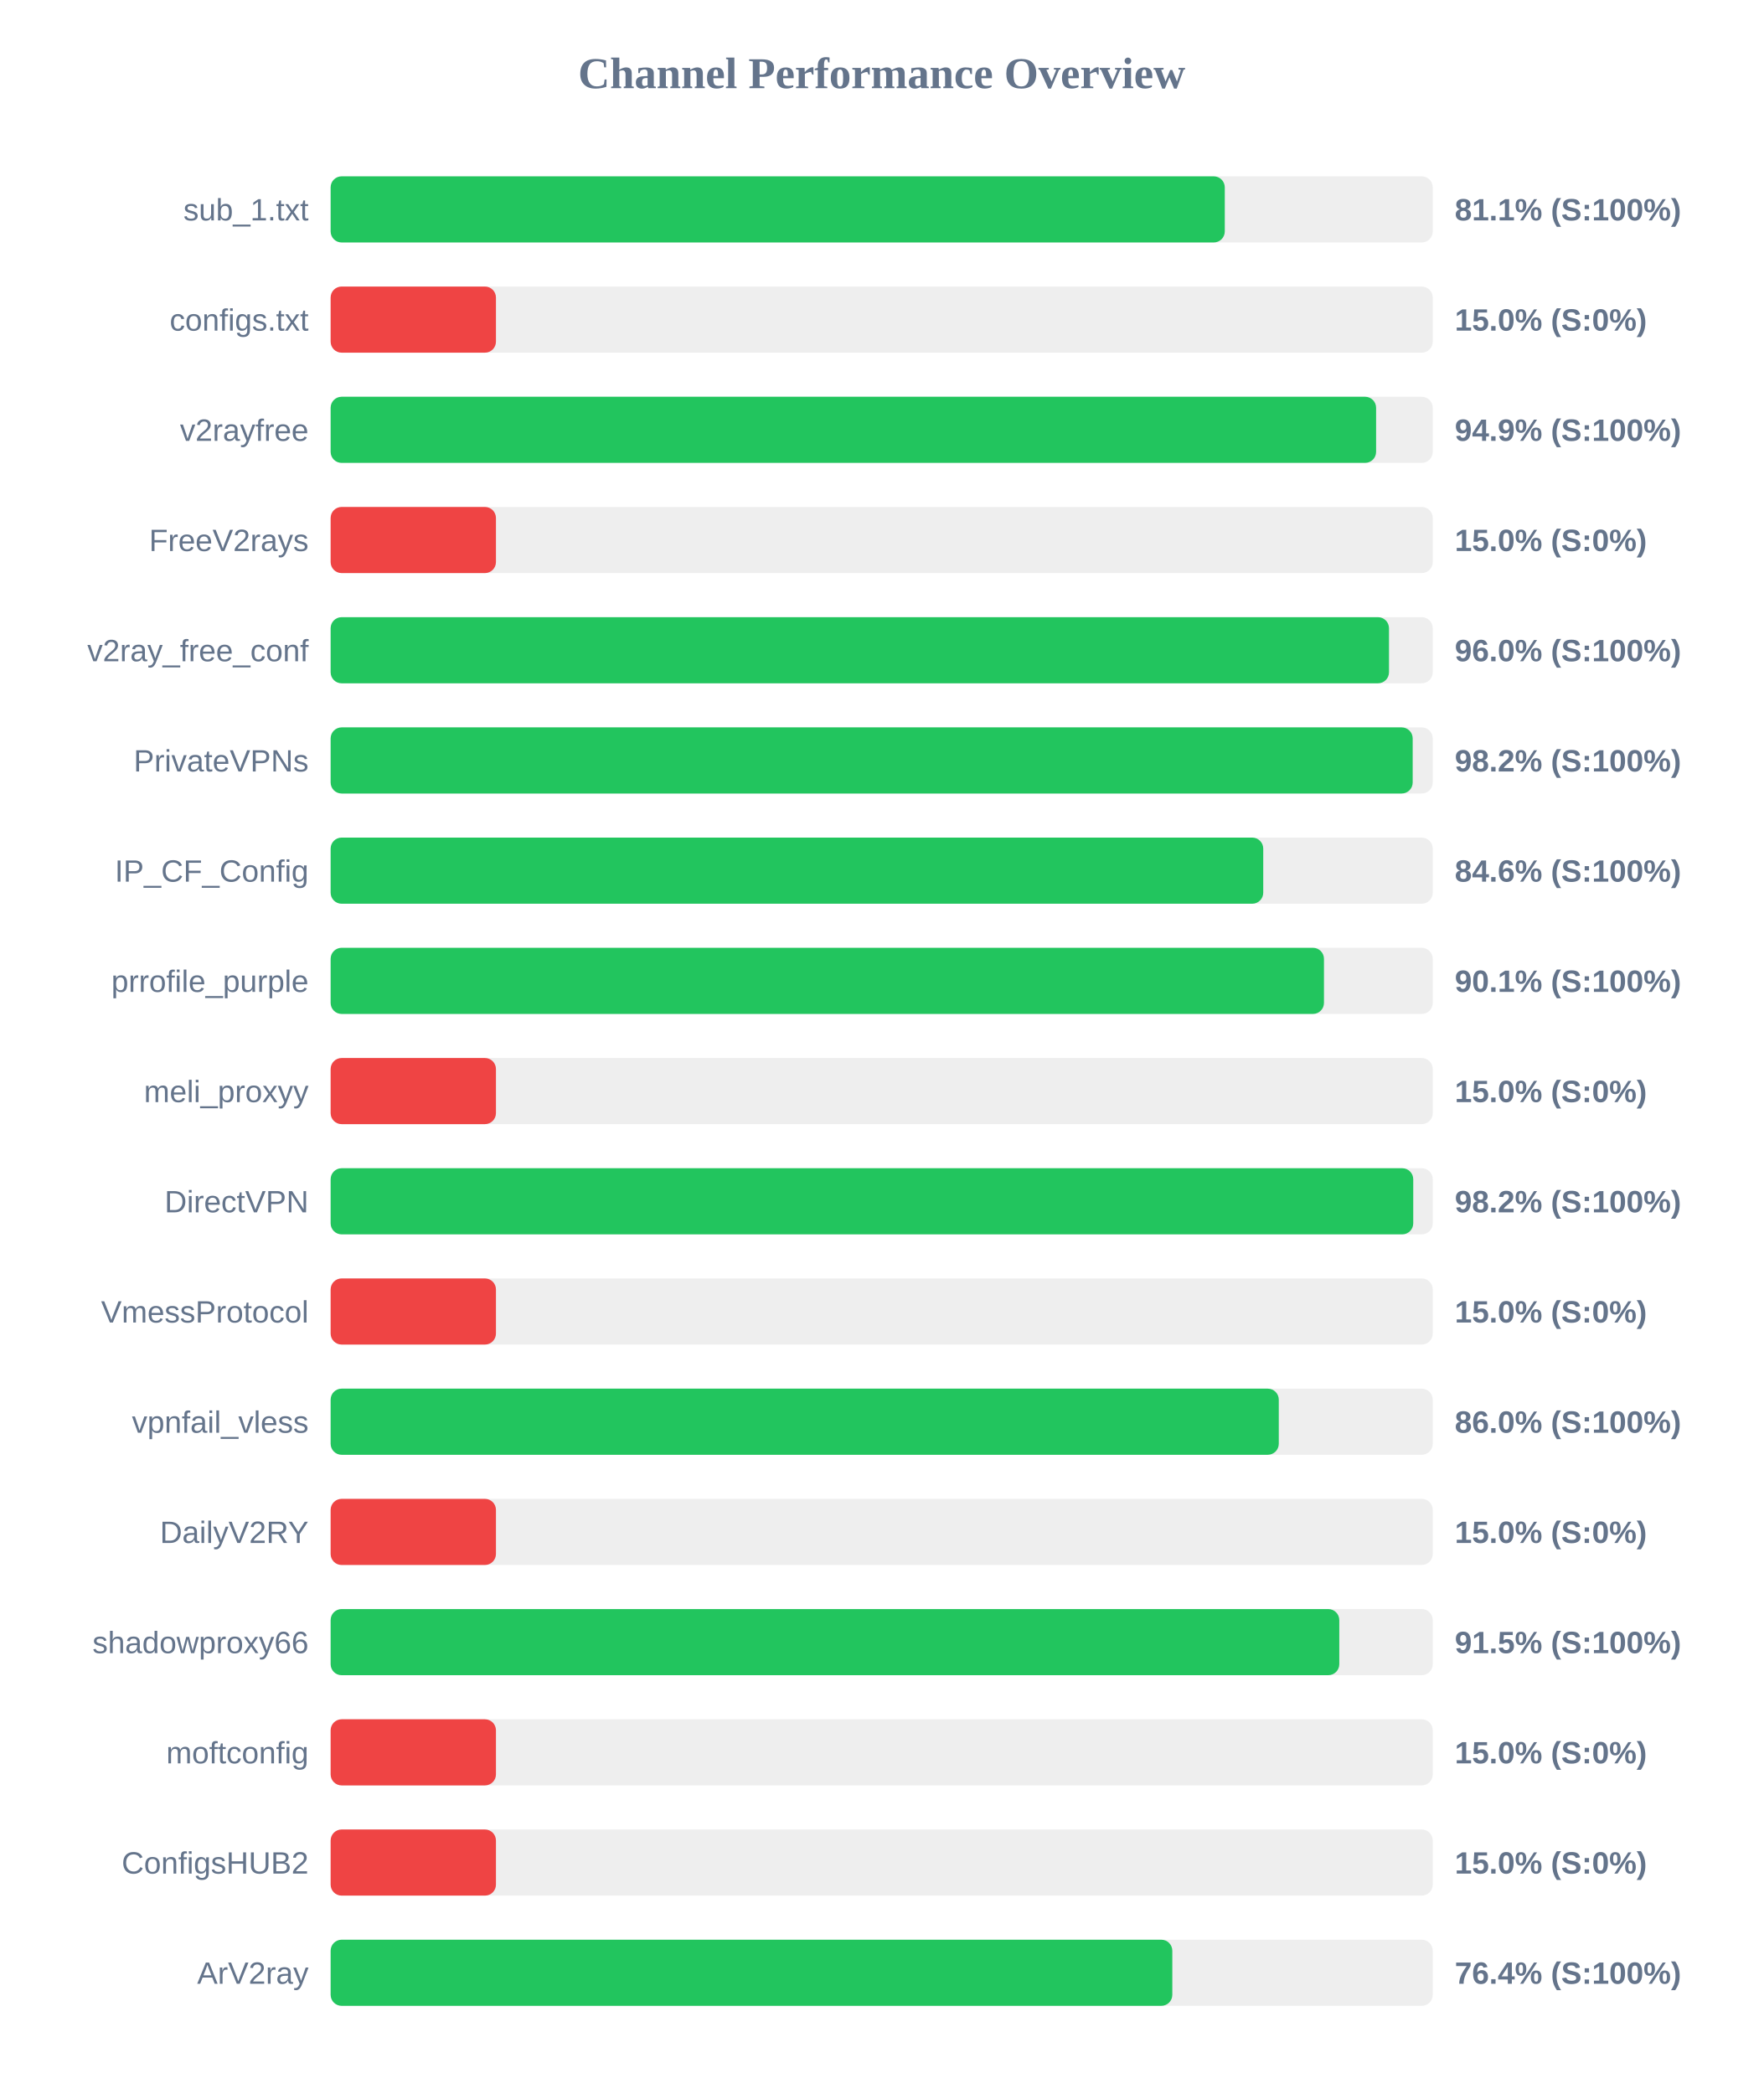
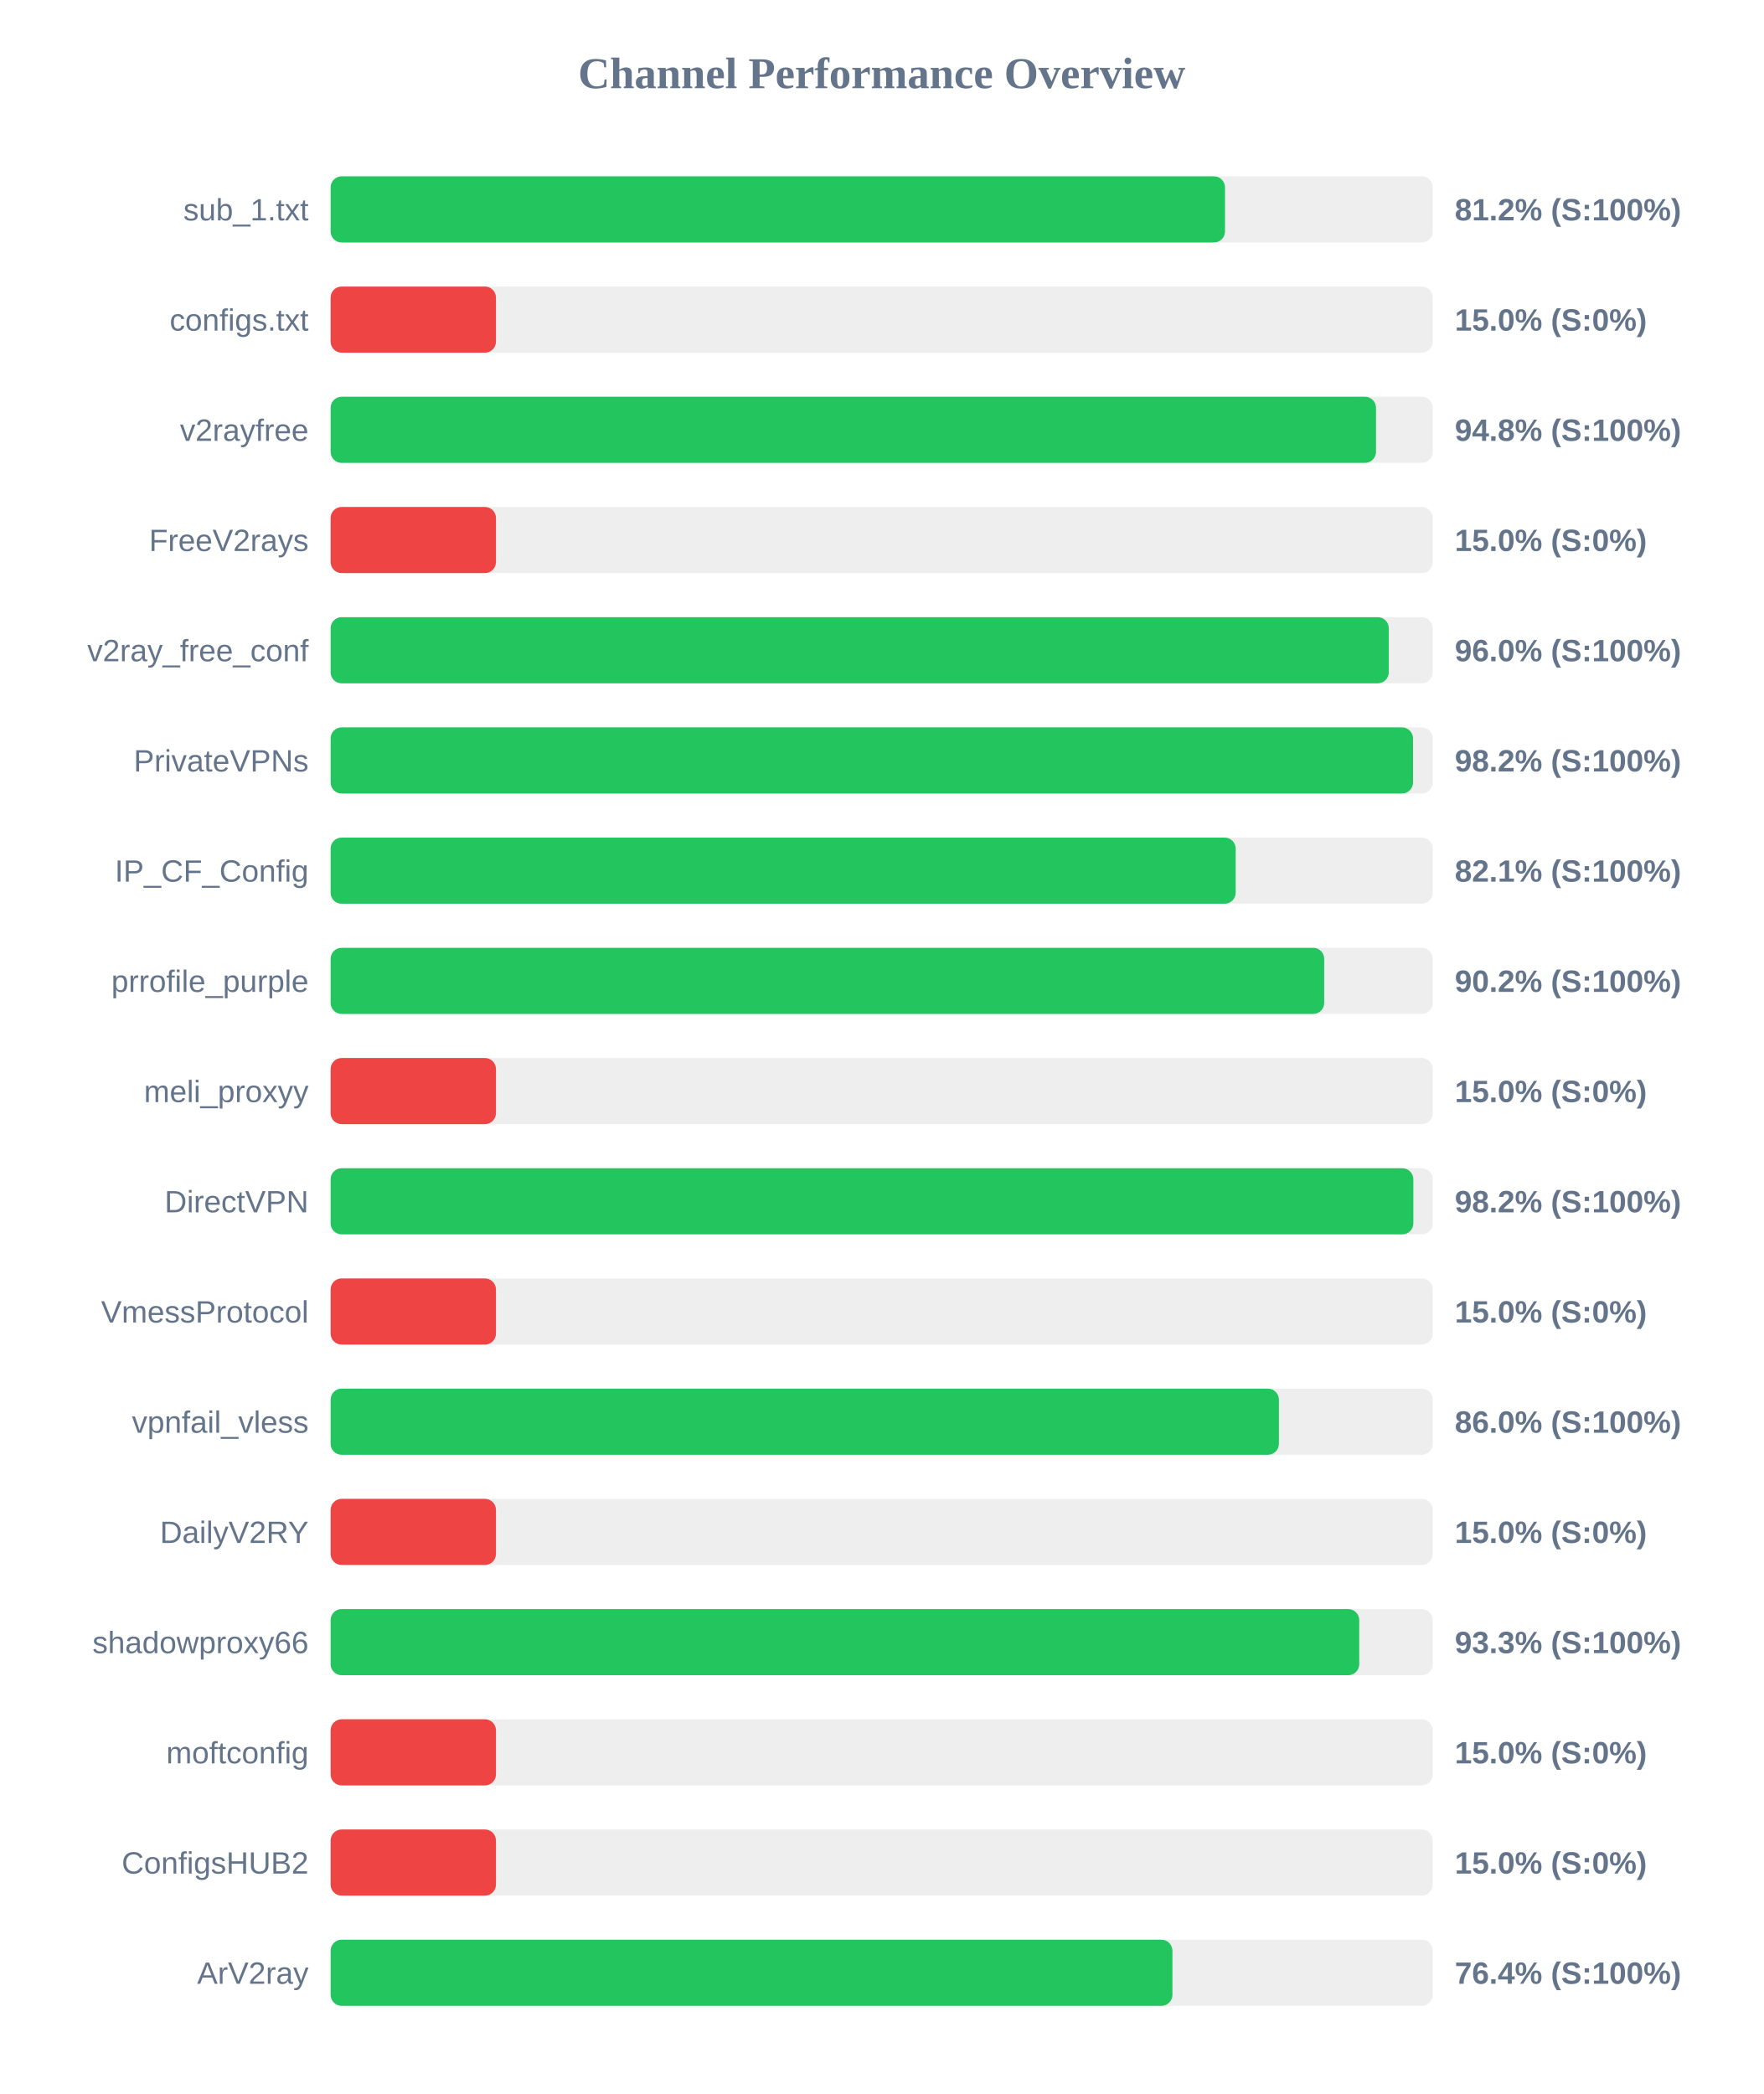
<svg xmlns="http://www.w3.org/2000/svg" width="800" height="950" version="1.1">
  <style>
        .row { font: 14px Arial; fill: #64748b; }
        .score { font: bold 14px Arial; fill: #64748b; }
    </style>
  <text x="400" y="40" text-anchor="middle" font-size="20px" font-weight="bold" fill="#64748b">Channel Performance Overview</text>
  <rect x="150" y="80" width="500" height="30" fill="#eee" rx="5" />
-   <rect x="150" y="80" width="405.65" height="30" fill="#22c55e" rx="5" />
+   <rect x="150" y="80" width="405.75" height="30" fill="#22c55e" rx="5" />
  <text x="140" y="100" text-anchor="end" class="row">sub_1.txt</text>
-   <text x="660" y="100" text-anchor="start" class="score">81.1% (S:100%)</text>
+   <text x="660" y="100" text-anchor="start" class="score">81.2% (S:100%)</text>
  <rect x="150" y="130" width="500" height="30" fill="#eee" rx="5" />
  <rect x="150" y="130" width="75.0" height="30" fill="#ef4444" rx="5" />
  <text x="140" y="150" text-anchor="end" class="row">configs.txt</text>
  <text x="660" y="150" text-anchor="start" class="score">15.0% (S:0%)</text>
  <rect x="150" y="180" width="500" height="30" fill="#eee" rx="5" />
-   <rect x="150" y="180" width="474.3" height="30" fill="#22c55e" rx="5" />
+   <rect x="150" y="180" width="474.25" height="30" fill="#22c55e" rx="5" />
  <text x="140" y="200" text-anchor="end" class="row">v2rayfree</text>
-   <text x="660" y="200" text-anchor="start" class="score">94.9% (S:100%)</text>
+   <text x="660" y="200" text-anchor="start" class="score">94.8% (S:100%)</text>
  <rect x="150" y="230" width="500" height="30" fill="#eee" rx="5" />
  <rect x="150" y="230" width="75.0" height="30" fill="#ef4444" rx="5" />
  <text x="140" y="250" text-anchor="end" class="row">FreeV2rays</text>
  <text x="660" y="250" text-anchor="start" class="score">15.0% (S:0%)</text>
  <rect x="150" y="280" width="500" height="30" fill="#eee" rx="5" />
-   <rect x="150" y="280" width="480.15" height="30" fill="#22c55e" rx="5" />
+   <rect x="150" y="280" width="480.05" height="30" fill="#22c55e" rx="5" />
  <text x="140" y="300" text-anchor="end" class="row">v2ray_free_conf</text>
  <text x="660" y="300" text-anchor="start" class="score">96.0% (S:100%)</text>
  <rect x="150" y="330" width="500" height="30" fill="#eee" rx="5" />
-   <rect x="150" y="330" width="490.9" height="30" fill="#22c55e" rx="5" />
+   <rect x="150" y="330" width="491.05" height="30" fill="#22c55e" rx="5" />
  <text x="140" y="350" text-anchor="end" class="row">PrivateVPNs</text>
  <text x="660" y="350" text-anchor="start" class="score">98.2% (S:100%)</text>
  <rect x="150" y="380" width="500" height="30" fill="#eee" rx="5" />
-   <rect x="150" y="380" width="423.1" height="30" fill="#22c55e" rx="5" />
+   <rect x="150" y="380" width="410.6" height="30" fill="#22c55e" rx="5" />
  <text x="140" y="400" text-anchor="end" class="row">IP_CF_Config</text>
-   <text x="660" y="400" text-anchor="start" class="score">84.6% (S:100%)</text>
+   <text x="660" y="400" text-anchor="start" class="score">82.1% (S:100%)</text>
  <rect x="150" y="430" width="500" height="30" fill="#eee" rx="5" />
-   <rect x="150" y="430" width="450.65" height="30" fill="#22c55e" rx="5" />
+   <rect x="150" y="430" width="450.75" height="30" fill="#22c55e" rx="5" />
  <text x="140" y="450" text-anchor="end" class="row">prrofile_purple</text>
-   <text x="660" y="450" text-anchor="start" class="score">90.1% (S:100%)</text>
+   <text x="660" y="450" text-anchor="start" class="score">90.2% (S:100%)</text>
  <rect x="150" y="480" width="500" height="30" fill="#eee" rx="5" />
  <rect x="150" y="480" width="75.0" height="30" fill="#ef4444" rx="5" />
  <text x="140" y="500" text-anchor="end" class="row">meli_proxyy</text>
  <text x="660" y="500" text-anchor="start" class="score">15.0% (S:0%)</text>
  <rect x="150" y="530" width="500" height="30" fill="#eee" rx="5" />
-   <rect x="150" y="530" width="491.15" height="30" fill="#22c55e" rx="5" />
+   <rect x="150" y="530" width="491.2" height="30" fill="#22c55e" rx="5" />
  <text x="140" y="550" text-anchor="end" class="row">DirectVPN</text>
  <text x="660" y="550" text-anchor="start" class="score">98.2% (S:100%)</text>
  <rect x="150" y="580" width="500" height="30" fill="#eee" rx="5" />
  <rect x="150" y="580" width="75.0" height="30" fill="#ef4444" rx="5" />
  <text x="140" y="600" text-anchor="end" class="row">VmessProtocol</text>
  <text x="660" y="600" text-anchor="start" class="score">15.0% (S:0%)</text>
  <rect x="150" y="630" width="500" height="30" fill="#eee" rx="5" />
-   <rect x="150" y="630" width="430.15" height="30" fill="#22c55e" rx="5" />
+   <rect x="150" y="630" width="430.2" height="30" fill="#22c55e" rx="5" />
  <text x="140" y="650" text-anchor="end" class="row">vpnfail_vless</text>
  <text x="660" y="650" text-anchor="start" class="score">86.0% (S:100%)</text>
  <rect x="150" y="680" width="500" height="30" fill="#eee" rx="5" />
  <rect x="150" y="680" width="75.0" height="30" fill="#ef4444" rx="5" />
  <text x="140" y="700" text-anchor="end" class="row">DailyV2RY</text>
  <text x="660" y="700" text-anchor="start" class="score">15.0% (S:0%)</text>
  <rect x="150" y="730" width="500" height="30" fill="#eee" rx="5" />
-   <rect x="150" y="730" width="457.6" height="30" fill="#22c55e" rx="5" />
+   <rect x="150" y="730" width="466.65" height="30" fill="#22c55e" rx="5" />
  <text x="140" y="750" text-anchor="end" class="row">shadowproxy66</text>
-   <text x="660" y="750" text-anchor="start" class="score">91.5% (S:100%)</text>
+   <text x="660" y="750" text-anchor="start" class="score">93.3% (S:100%)</text>
  <rect x="150" y="780" width="500" height="30" fill="#eee" rx="5" />
  <rect x="150" y="780" width="75.0" height="30" fill="#ef4444" rx="5" />
  <text x="140" y="800" text-anchor="end" class="row">moftconfig</text>
  <text x="660" y="800" text-anchor="start" class="score">15.0% (S:0%)</text>
  <rect x="150" y="830" width="500" height="30" fill="#eee" rx="5" />
  <rect x="150" y="830" width="75.0" height="30" fill="#ef4444" rx="5" />
  <text x="140" y="850" text-anchor="end" class="row">ConfigsHUB2</text>
  <text x="660" y="850" text-anchor="start" class="score">15.0% (S:0%)</text>
  <rect x="150" y="880" width="500" height="30" fill="#eee" rx="5" />
-   <rect x="150" y="880" width="381.85" height="30" fill="#22c55e" rx="5" />
+   <rect x="150" y="880" width="381.9" height="30" fill="#22c55e" rx="5" />
  <text x="140" y="900" text-anchor="end" class="row">ArV2ray</text>
  <text x="660" y="900" text-anchor="start" class="score">76.4% (S:100%)</text>
</svg>
